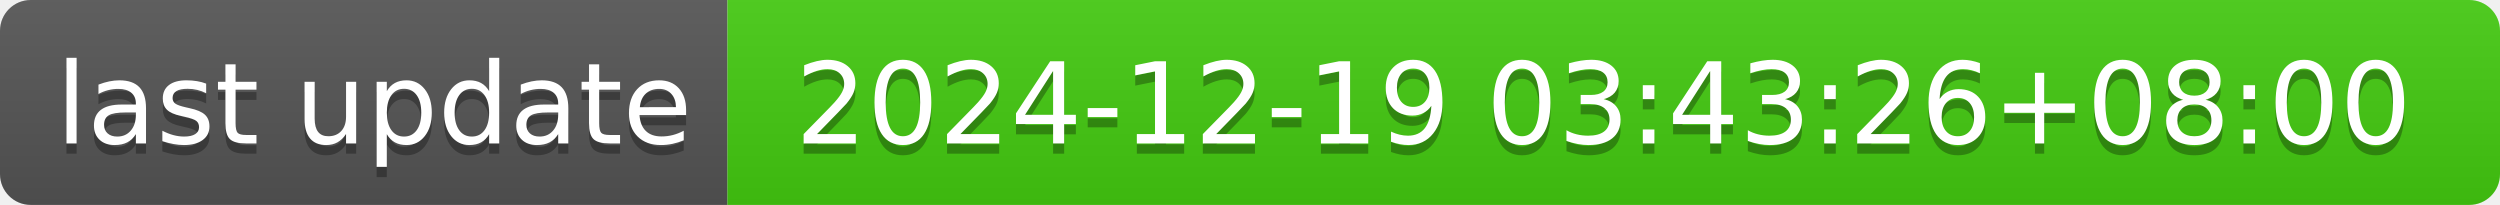
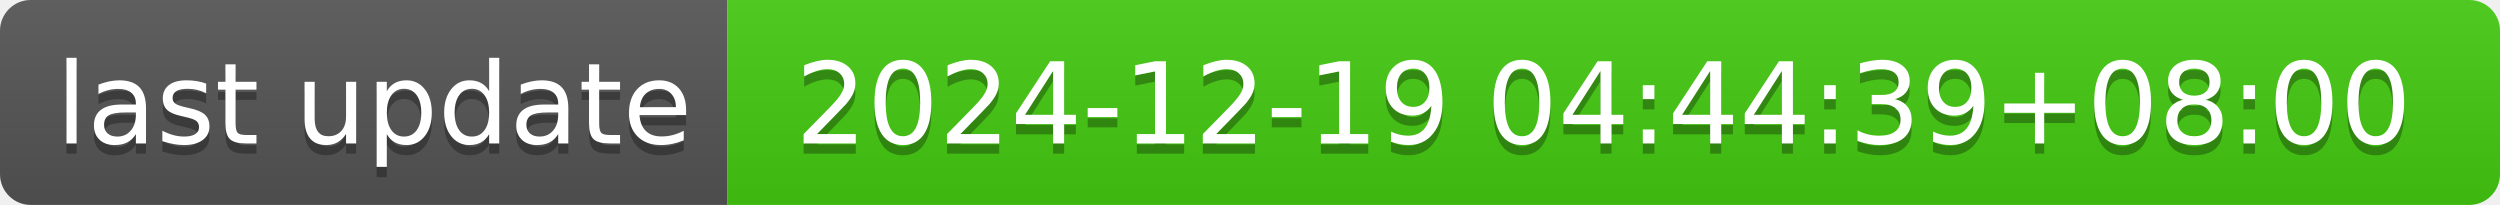
- <svg xmlns="http://www.w3.org/2000/svg" width="244" height="20" role="img" aria-label="last update: 2024-12-19 03:43:26+08:00">
+ <svg xmlns="http://www.w3.org/2000/svg" width="244" height="20" role="img" aria-label="last update: 2024-12-19 04:44:39+08:00">
  <linearGradient id="s" x2="0" y2="100%">
    <stop offset="0" stop-color="#bbb" stop-opacity=".1" />
    <stop offset="1" stop-opacity=".1" />
  </linearGradient>
  <clipPath id="r">
    <rect width="244" height="20" rx="3" fill="#fff" />
  </clipPath>
  <g clip-path="url(#r)">
    <rect width="71" height="20" fill="#555" />
    <rect x="71" width="173" height="20" fill="#4c1" />
    <rect width="244" height="20" fill="url(#s)" />
  </g>
  <g fill="#fff" text-anchor="middle" font-family="Verdana,Geneva,DejaVu Sans,sans-serif" text-rendering="geometricPrecision" font-size="110">
    <text aria-hidden="true" x="365" y="150" fill="#010101" fill-opacity=".3" transform="scale(.1)" textLength="610">last update</text>
    <text x="365" y="140" transform="scale(.1)" fill="#fff" textLength="610">last update</text>
-     <text aria-hidden="true" x="1565" y="150" fill="#010101" fill-opacity=".3" transform="scale(.1)" textLength="1630">2024-12-19 03:43:26+08:00</text>
-     <text x="1565" y="140" transform="scale(.1)" fill="#fff" textLength="1630">2024-12-19 03:43:26+08:00</text>
+     <text aria-hidden="true" x="1565" y="150" fill="#010101" fill-opacity=".3" transform="scale(.1)" textLength="1630">2024-12-19 04:44:39+08:00</text>
+     <text x="1565" y="140" transform="scale(.1)" fill="#fff" textLength="1630">2024-12-19 04:44:39+08:00</text>
  </g>
</svg>
